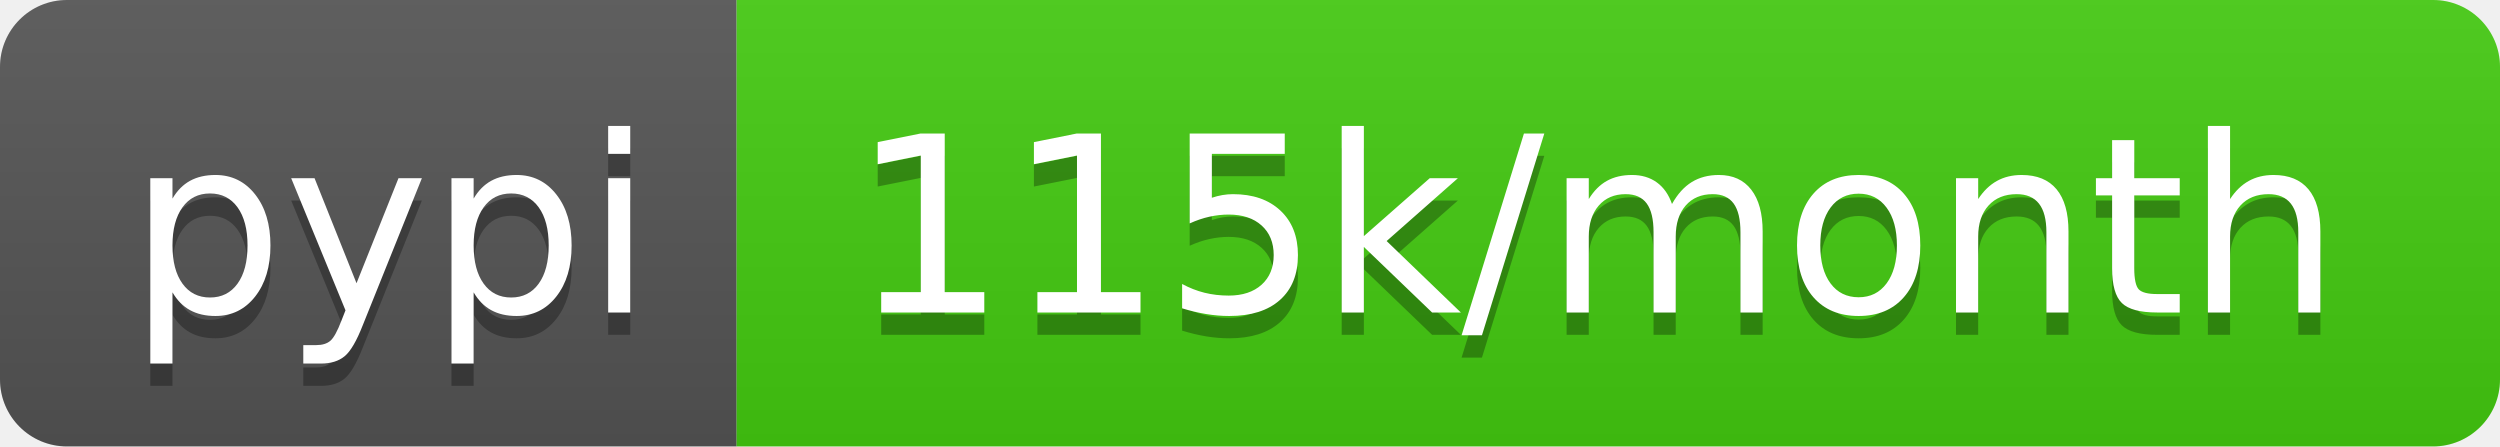
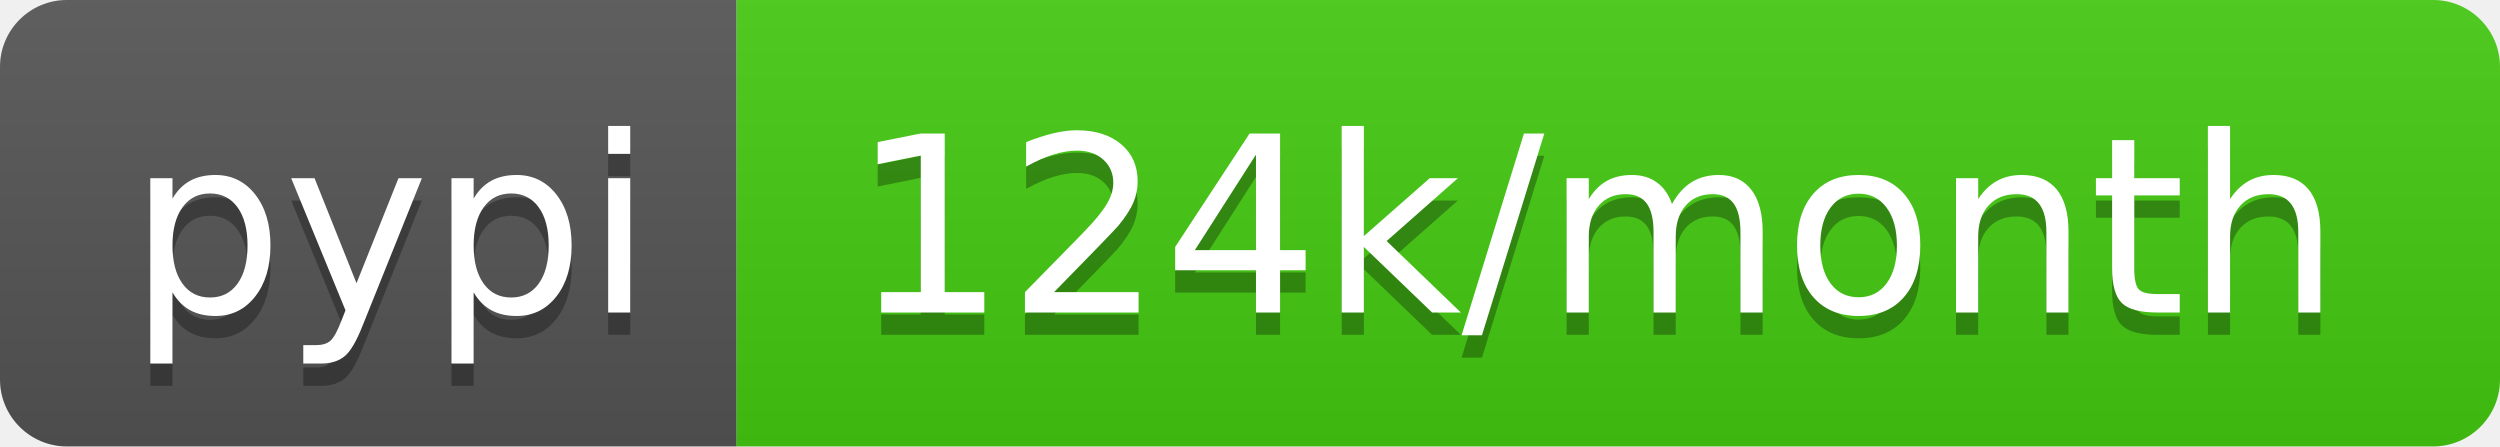
- <svg xmlns="http://www.w3.org/2000/svg" width="112" height="20" role="img" aria-label="pypi: 115k/month">
+ <svg xmlns="http://www.w3.org/2000/svg" width="112" height="20" role="img" aria-label="pypi: 124k/month">
  <linearGradient id="s" x2="0" y2="100%">
    <stop offset="0" stop-color="#bbb" stop-opacity=".1" />
    <stop offset="1" stop-opacity=".1" />
  </linearGradient>
  <clipPath id="r">
    <rect width="112" height="20" rx="3" fill="#fff" />
  </clipPath>
  <g clip-path="url(#r)">
    <rect width="33" height="20" fill="#555" />
    <rect x="33" width="79" height="20" fill="#4c1" />
    <rect width="112" height="20" fill="url(#s)" />
  </g>
  <g fill="#fff" text-anchor="middle" font-family="Verdana,Geneva,DejaVu Sans,sans-serif" text-rendering="geometricPrecision" font-size="110">
    <text aria-hidden="true" x="175" y="150" fill="#010101" fill-opacity=".3" transform="scale(.1)" textLength="230">pypi</text>
    <text x="175" y="140" transform="scale(.1)" fill="#fff" textLength="230">pypi</text>
-     <text aria-hidden="true" x="715" y="150" fill="#010101" fill-opacity=".3" transform="scale(.1)" textLength="690">115k/month</text>
-     <text x="715" y="140" transform="scale(.1)" fill="#fff" textLength="690">115k/month</text>
+     <text aria-hidden="true" x="715" y="150" fill="#010101" fill-opacity=".3" transform="scale(.1)" textLength="690">124k/month</text>
+     <text x="715" y="140" transform="scale(.1)" fill="#fff" textLength="690">124k/month</text>
  </g>
</svg>
